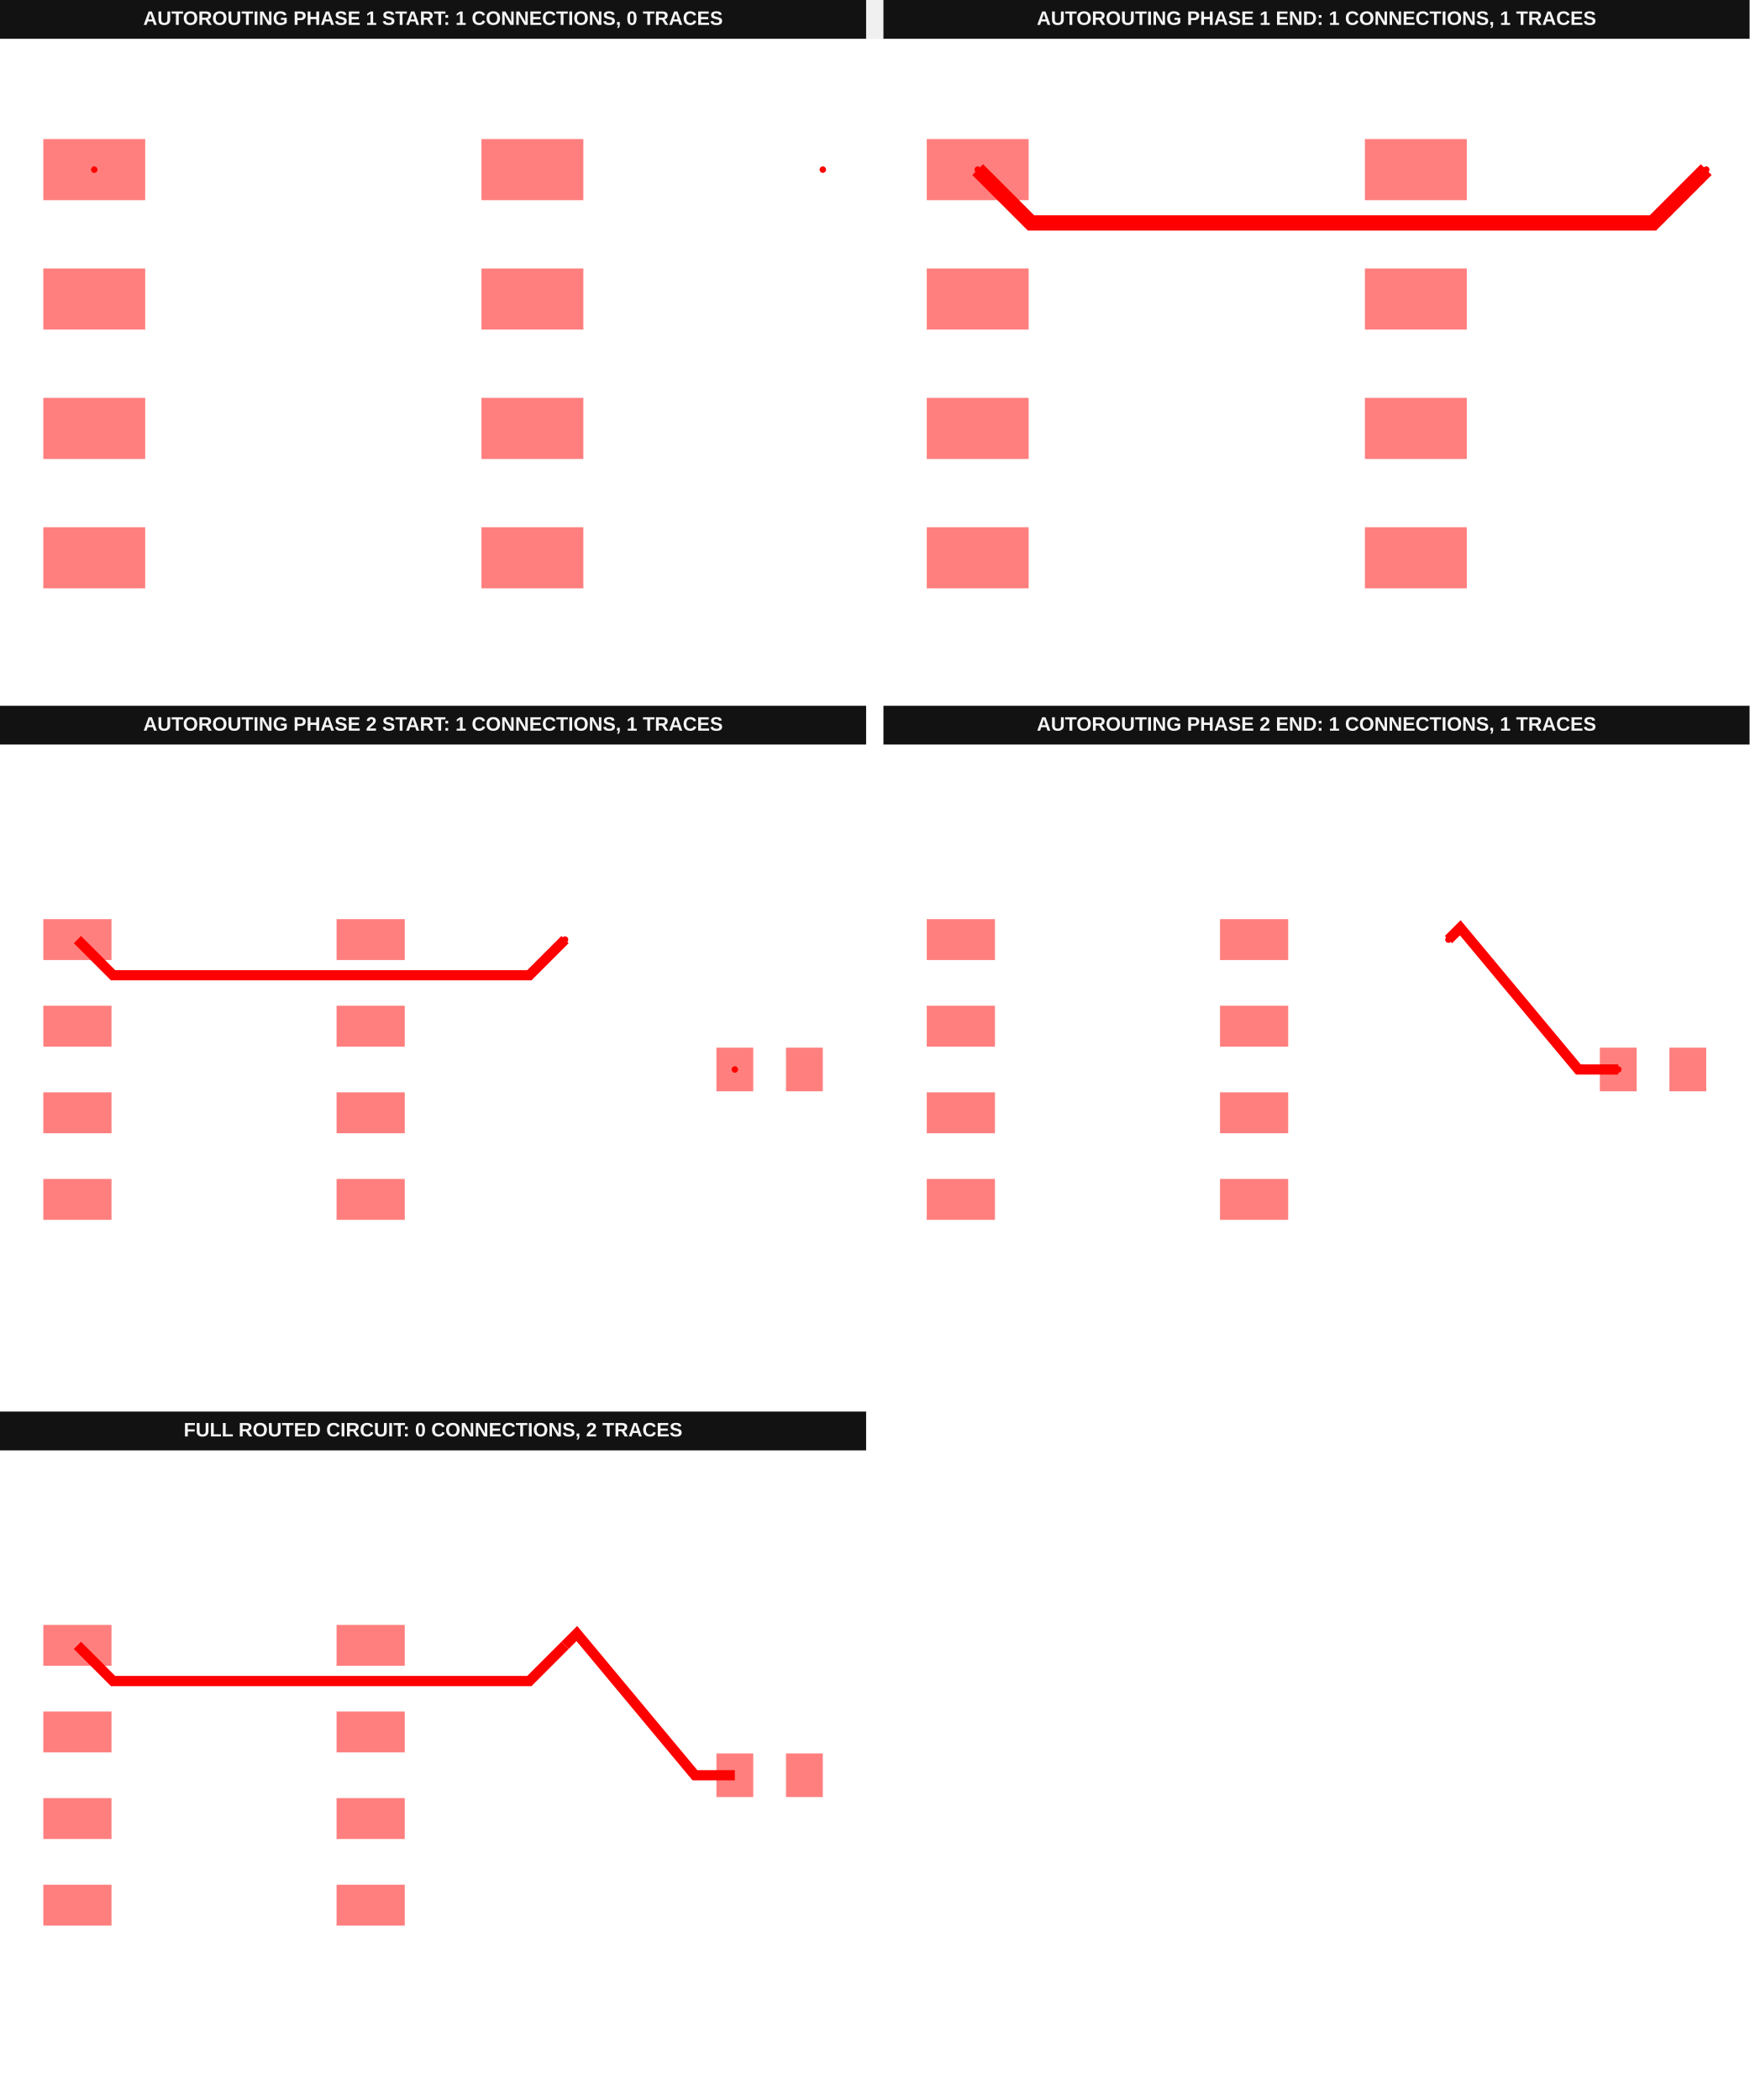
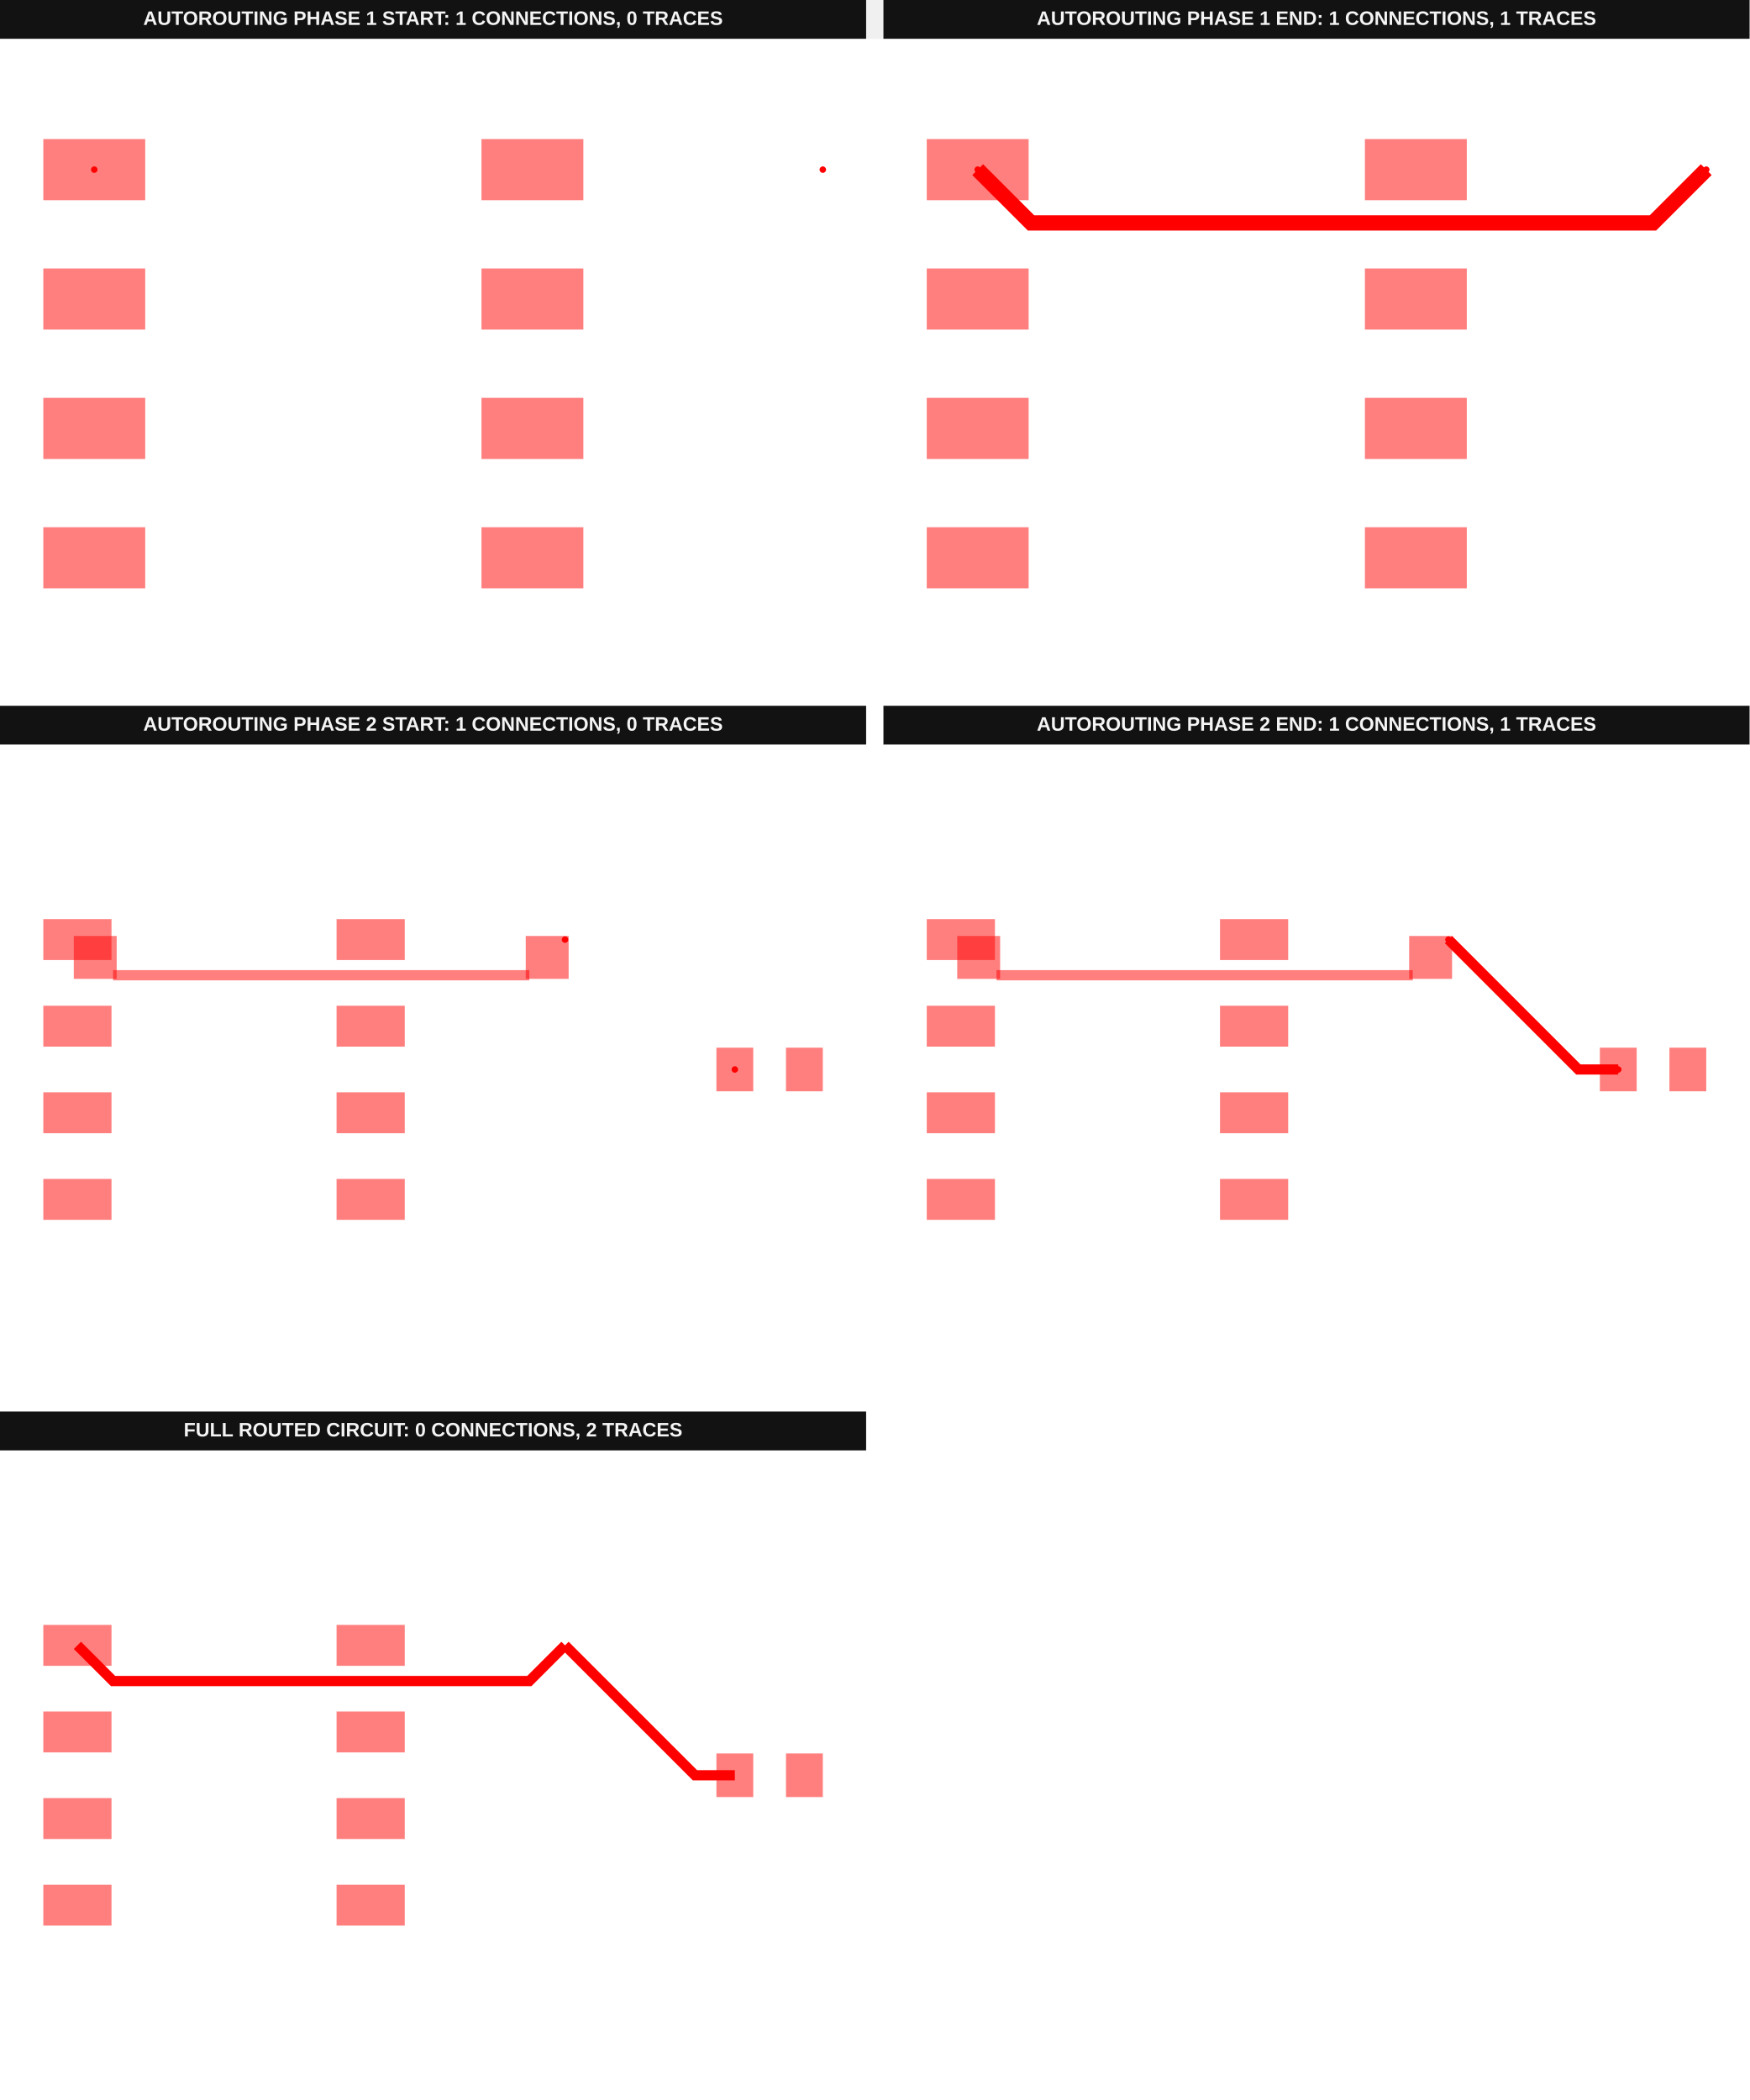
<svg xmlns="http://www.w3.org/2000/svg" width="1616" height="1940" viewBox="0 0 1616 1940" data-testid="default-breakout-one-point-net-autorouting-srj-autorouting-srj-stack">
  <g transform="translate(0, 0) scale(1, 1) translate(0, 0)">
    <g transform="translate(0, 0) scale(1, 1) translate(0, 0)">
      <g transform="translate(0, 0) scale(1, 1) translate(0, 0)">
        <rect x="0" y="0" width="800" height="36" fill="#121212" />
        <text x="400" y="23" fill="#f4f4f4" font-family="Arial, sans-serif" font-size="18" font-weight="700" text-anchor="middle">AUTOROUTING PHASE 1 START: 1 CONNECTIONS, 0 TRACES</text>
      </g>
      <g transform="translate(0, 36) scale(1, 1) translate(0, 0)">
        <rect width="100%" height="100%" fill="#fff" />
        <g>
          <rect data-type="rect" data-label="top breakout:pcb_breakout_point_0" data-x="-3.15" data-y="1.905" x="40" y="92.468" width="94.119" height="56.471" fill="rgba(255,0,0,0.5)" stroke="black" stroke-width="0.011" />
        </g>
        <g>
          <rect data-type="rect" data-label="top" data-x="-3.15" data-y="0.635" x="40" y="211.999" width="94.119" height="56.471" fill="rgba(255,0,0,0.5)" stroke="black" stroke-width="0.011" />
        </g>
        <g>
          <rect data-type="rect" data-label="top" data-x="-3.15" data-y="-0.635" x="40" y="331.53" width="94.119" height="56.471" fill="rgba(255,0,0,0.5)" stroke="black" stroke-width="0.011" />
        </g>
        <g>
          <rect data-type="rect" data-label="top" data-x="-3.15" data-y="-1.905" x="40" y="451.061" width="94.119" height="56.471" fill="rgba(255,0,0,0.5)" stroke="black" stroke-width="0.011" />
        </g>
        <g>
          <rect data-type="rect" data-label="top" data-x="1.15" data-y="-1.905" x="444.711" y="451.061" width="94.119" height="56.471" fill="rgba(255,0,0,0.5)" stroke="black" stroke-width="0.011" />
        </g>
        <g>
          <rect data-type="rect" data-label="top" data-x="1.15" data-y="-0.635" x="444.711" y="331.53" width="94.119" height="56.471" fill="rgba(255,0,0,0.5)" stroke="black" stroke-width="0.011" />
        </g>
        <g>
          <rect data-type="rect" data-label="top" data-x="1.15" data-y="0.635" x="444.711" y="211.999" width="94.119" height="56.471" fill="rgba(255,0,0,0.5)" stroke="black" stroke-width="0.011" />
        </g>
        <g>
          <rect data-type="rect" data-label="top" data-x="1.15" data-y="1.905" x="444.711" y="92.468" width="94.119" height="56.471" fill="rgba(255,0,0,0.5)" stroke="black" stroke-width="0.011" />
        </g>
        <g>
          <circle data-type="point" data-label="breakout:pcb_breakout_point_0 breakout:pcb_breakout_point_0 top" data-x="-3.15" data-y="1.905" cx="87.059" cy="120.704" r="3" fill="hsl(0, 100%, 50%)" />
        </g>
        <g>
          <circle data-type="point" data-label="breakout:pcb_breakout_point_0 breakout:pcb_breakout_point_0 top" data-x="3.9999" data-y="1.905" cx="760" cy="120.704" r="3" fill="hsl(0, 100%, 50%)" />
        </g>
        <g id="crosshair__stack1" style="display: none">
          <line id="crosshair-h__stack1" y1="0" y2="600" stroke="#666" stroke-width="0.5" />
          <line id="crosshair-v__stack1" x1="0" x2="800" stroke="#666" stroke-width="0.5" />
          <text id="coordinates__stack1" font-family="monospace" font-size="12" fill="#666" />
        </g>
      </g>
    </g>
    <g transform="translate(816, 0) scale(1, 1) translate(0, 0)">
      <g transform="translate(0, 0) scale(1, 1) translate(0, 0)">
        <rect x="0" y="0" width="800" height="36" fill="#121212" />
        <text x="400" y="23" fill="#f4f4f4" font-family="Arial, sans-serif" font-size="18" font-weight="700" text-anchor="middle">AUTOROUTING PHASE 1 END: 1 CONNECTIONS, 1 TRACES</text>
      </g>
      <g transform="translate(0, 36) scale(1, 1) translate(0, 0)">
        <rect width="100%" height="100%" fill="#fff" />
        <g>
          <polyline data-points="-3.15,1.905 -2.6270508335954705,1.3820508335954707 3.4668138832912465,1.3820508335954707 3.4769508335954704,1.3820508335954707 3.9999,1.905" data-type="line" data-label="" points="87.059,120.704 136.279,169.923 709.827,169.923 710.781,169.923 760,120.704" fill="none" stroke="red" stroke-width="14.118" />
        </g>
        <g>
          <rect data-type="rect" data-label="top breakout:pcb_breakout_point_0" data-x="-3.15" data-y="1.905" x="40" y="92.468" width="94.119" height="56.471" fill="rgba(255,0,0,0.5)" stroke="black" stroke-width="0.011" />
        </g>
        <g>
          <rect data-type="rect" data-label="top" data-x="-3.15" data-y="0.635" x="40" y="211.999" width="94.119" height="56.471" fill="rgba(255,0,0,0.5)" stroke="black" stroke-width="0.011" />
        </g>
        <g>
          <rect data-type="rect" data-label="top" data-x="-3.15" data-y="-0.635" x="40" y="331.53" width="94.119" height="56.471" fill="rgba(255,0,0,0.5)" stroke="black" stroke-width="0.011" />
        </g>
        <g>
          <rect data-type="rect" data-label="top" data-x="-3.15" data-y="-1.905" x="40" y="451.061" width="94.119" height="56.471" fill="rgba(255,0,0,0.5)" stroke="black" stroke-width="0.011" />
        </g>
        <g>
          <rect data-type="rect" data-label="top" data-x="1.15" data-y="-1.905" x="444.711" y="451.061" width="94.119" height="56.471" fill="rgba(255,0,0,0.5)" stroke="black" stroke-width="0.011" />
        </g>
        <g>
          <rect data-type="rect" data-label="top" data-x="1.15" data-y="-0.635" x="444.711" y="331.53" width="94.119" height="56.471" fill="rgba(255,0,0,0.5)" stroke="black" stroke-width="0.011" />
        </g>
        <g>
          <rect data-type="rect" data-label="top" data-x="1.15" data-y="0.635" x="444.711" y="211.999" width="94.119" height="56.471" fill="rgba(255,0,0,0.5)" stroke="black" stroke-width="0.011" />
        </g>
        <g>
          <rect data-type="rect" data-label="top" data-x="1.15" data-y="1.905" x="444.711" y="92.468" width="94.119" height="56.471" fill="rgba(255,0,0,0.5)" stroke="black" stroke-width="0.011" />
        </g>
        <g>
          <circle data-type="point" data-label="breakout:pcb_breakout_point_0 breakout:pcb_breakout_point_0 top" data-x="-3.15" data-y="1.905" cx="87.059" cy="120.704" r="3" fill="hsl(0, 100%, 50%)" />
        </g>
        <g>
          <circle data-type="point" data-label="breakout:pcb_breakout_point_0 breakout:pcb_breakout_point_0 top" data-x="3.9999" data-y="1.905" cx="760" cy="120.704" r="3" fill="hsl(0, 100%, 50%)" />
        </g>
        <g id="crosshair__stack1__stack1" style="display: none">
          <line id="crosshair-h__stack1__stack1" y1="0" y2="600" stroke="#666" stroke-width="0.5" />
          <line id="crosshair-v__stack1__stack1" x1="0" x2="800" stroke="#666" stroke-width="0.5" />
          <text id="coordinates__stack1__stack1" font-family="monospace" font-size="12" fill="#666" />
        </g>
      </g>
    </g>
  </g>
  <g transform="translate(0, 652) scale(1, 1) translate(0, 0)">
    <g transform="translate(0, 0) scale(1, 1) translate(0, 0)">
      <g transform="translate(0, 0) scale(1, 1) translate(0, 0)">
        <rect x="0" y="0" width="800" height="36" fill="#121212" />
-         <text x="400" y="23" fill="#f4f4f4" font-family="Arial, sans-serif" font-size="18" font-weight="700" text-anchor="middle">AUTOROUTING PHASE 2 START: 1 CONNECTIONS, 1 TRACES</text>
-       </g>
-       <g transform="translate(0, 36) scale(1, 1) translate(0, 0)">
-         <rect width="100%" height="100%" fill="#fff" />
-         <g>
-           <polyline data-points="-3.15,1.905 -2.6270508335954705,1.3820508335954707 3.4668138832912465,1.3820508335954707 3.4769508335954704,1.3820508335954707 3.9999,1.905" data-type="line" data-label="" points="71.496,180 104.438,212.942 488.303,212.942 488.942,212.942 521.883,180" fill="none" stroke="red" stroke-width="9.449" />
-         </g>
+         <text x="400" y="23" fill="#f4f4f4" font-family="Arial, sans-serif" font-size="18" font-weight="700" text-anchor="middle">AUTOROUTING PHASE 2 START: 1 CONNECTIONS, 0 TRACES</text>
+       </g>
+       <g transform="translate(0, 36) scale(1, 1) translate(0, 0)">
+         <rect width="100%" height="100%" fill="#fff" />
        <g>
          <rect data-type="rect" data-label="top source_net_0" data-x="-3.15" data-y="1.905" x="40" y="161.102" width="62.992" height="37.795" fill="rgba(255,0,0,0.5)" stroke="black" stroke-width="0.016" />
        </g>
        <g>
          <rect data-type="rect" data-label="top" data-x="-3.15" data-y="0.635" x="40" y="241.102" width="62.992" height="37.795" fill="rgba(255,0,0,0.5)" stroke="black" stroke-width="0.016" />
        </g>
        <g>
          <rect data-type="rect" data-label="top" data-x="-3.15" data-y="-0.635" x="40" y="321.102" width="62.992" height="37.795" fill="rgba(255,0,0,0.5)" stroke="black" stroke-width="0.016" />
        </g>
        <g>
          <rect data-type="rect" data-label="top" data-x="-3.15" data-y="-1.905" x="40" y="401.102" width="62.992" height="37.795" fill="rgba(255,0,0,0.5)" stroke="black" stroke-width="0.016" />
        </g>
        <g>
          <rect data-type="rect" data-label="top" data-x="1.15" data-y="-1.905" x="310.866" y="401.102" width="62.992" height="37.795" fill="rgba(255,0,0,0.5)" stroke="black" stroke-width="0.016" />
        </g>
        <g>
          <rect data-type="rect" data-label="top" data-x="1.15" data-y="-0.635" x="310.866" y="321.102" width="62.992" height="37.795" fill="rgba(255,0,0,0.5)" stroke="black" stroke-width="0.016" />
        </g>
        <g>
          <rect data-type="rect" data-label="top" data-x="1.15" data-y="0.635" x="310.866" y="241.102" width="62.992" height="37.795" fill="rgba(255,0,0,0.5)" stroke="black" stroke-width="0.016" />
        </g>
        <g>
          <rect data-type="rect" data-label="top" data-x="1.15" data-y="1.905" x="310.866" y="161.102" width="62.992" height="37.795" fill="rgba(255,0,0,0.5)" stroke="black" stroke-width="0.016" />
        </g>
        <g>
          <rect data-type="rect" data-label="top source_net_0" data-x="6.49" data-y="0" x="661.732" y="279.843" width="34.016" height="40.315" fill="rgba(255,0,0,0.5)" stroke="black" stroke-width="0.016" />
        </g>
        <g>
          <rect data-type="rect" data-label="top" data-x="7.51" data-y="0" x="725.984" y="279.843" width="34.016" height="40.315" fill="rgba(255,0,0,0.5)" stroke="black" stroke-width="0.016" />
+         </g>
+         <g>
+           <rect data-type="rect" data-label="top source_net_0" data-x="-2.8885254167977354" data-y="1.6435254167977353" x="68.155" y="176.659" width="39.623" height="39.623" fill="rgba(255,0,0,0.5)" stroke="black" stroke-width="0.016" />
+         </g>
+         <g>
+           <rect data-type="rect" data-label="top source_net_0" data-x="0.42494999999999994" data-y="1.3820508335954707" x="104.438" y="208.217" width="384.504" height="9.449" fill="rgba(255,0,0,0.5)" stroke="black" stroke-width="0.016" />
+         </g>
+         <g>
+           <rect data-type="rect" data-label="top source_net_0" data-x="3.7384254167977353" data-y="1.6435254167977353" x="485.601" y="176.659" width="39.623" height="39.623" fill="rgba(255,0,0,0.5)" stroke="black" stroke-width="0.016" />
        </g>
        <g>
          <circle data-type="point" data-label="source_net_0 source_net_0 top" data-x="3.9999" data-y="1.905" cx="521.883" cy="180" r="3" fill="hsl(0, 100%, 50%)" />
        </g>
        <g>
          <circle data-type="point" data-label="source_net_0 source_net_0 top" data-x="6.49" data-y="0" cx="678.74" cy="300" r="3" fill="hsl(0, 100%, 50%)" />
        </g>
        <g id="crosshair__stack1__stack1" style="display: none">
          <line id="crosshair-h__stack1__stack1" y1="0" y2="600" stroke="#666" stroke-width="0.5" />
          <line id="crosshair-v__stack1__stack1" x1="0" x2="800" stroke="#666" stroke-width="0.5" />
          <text id="coordinates__stack1__stack1" font-family="monospace" font-size="12" fill="#666" />
        </g>
      </g>
    </g>
    <g transform="translate(816, 0) scale(1, 1) translate(0, 0)">
      <g transform="translate(0, 0) scale(1, 1) translate(0, 0)">
        <rect x="0" y="0" width="800" height="36" fill="#121212" />
        <text x="400" y="23" fill="#f4f4f4" font-family="Arial, sans-serif" font-size="18" font-weight="700" text-anchor="middle">AUTOROUTING PHASE 2 END: 1 CONNECTIONS, 1 TRACES</text>
      </g>
      <g transform="translate(0, 36) scale(1, 1) translate(0, 0)">
        <rect width="100%" height="100%" fill="#fff" />
        <g>
-           <polyline data-points="6.49,0 5.905,0 4.173307378846373,2.0781749186152534 4,1.905" data-type="line" data-label="" points="678.74,300 641.89,300 532.807,169.091 521.89,180" fill="none" stroke="red" stroke-width="9.449" />
+           <polyline data-points="6.49,0 5.905,0 4,1.905" data-type="line" data-label="" points="678.74,300 641.89,300 521.89,180" fill="none" stroke="red" stroke-width="9.449" />
        </g>
        <g>
          <rect data-type="rect" data-label="top source_net_0" data-x="-3.15" data-y="1.905" x="40" y="161.102" width="62.992" height="37.795" fill="rgba(255,0,0,0.5)" stroke="black" stroke-width="0.016" />
        </g>
        <g>
          <rect data-type="rect" data-label="top" data-x="-3.15" data-y="0.635" x="40" y="241.102" width="62.992" height="37.795" fill="rgba(255,0,0,0.5)" stroke="black" stroke-width="0.016" />
        </g>
        <g>
          <rect data-type="rect" data-label="top" data-x="-3.15" data-y="-0.635" x="40" y="321.102" width="62.992" height="37.795" fill="rgba(255,0,0,0.5)" stroke="black" stroke-width="0.016" />
        </g>
        <g>
          <rect data-type="rect" data-label="top" data-x="-3.15" data-y="-1.905" x="40" y="401.102" width="62.992" height="37.795" fill="rgba(255,0,0,0.5)" stroke="black" stroke-width="0.016" />
        </g>
        <g>
          <rect data-type="rect" data-label="top" data-x="1.15" data-y="-1.905" x="310.866" y="401.102" width="62.992" height="37.795" fill="rgba(255,0,0,0.5)" stroke="black" stroke-width="0.016" />
        </g>
        <g>
          <rect data-type="rect" data-label="top" data-x="1.15" data-y="-0.635" x="310.866" y="321.102" width="62.992" height="37.795" fill="rgba(255,0,0,0.5)" stroke="black" stroke-width="0.016" />
        </g>
        <g>
          <rect data-type="rect" data-label="top" data-x="1.15" data-y="0.635" x="310.866" y="241.102" width="62.992" height="37.795" fill="rgba(255,0,0,0.5)" stroke="black" stroke-width="0.016" />
        </g>
        <g>
          <rect data-type="rect" data-label="top" data-x="1.15" data-y="1.905" x="310.866" y="161.102" width="62.992" height="37.795" fill="rgba(255,0,0,0.5)" stroke="black" stroke-width="0.016" />
        </g>
        <g>
          <rect data-type="rect" data-label="top source_net_0" data-x="6.49" data-y="0" x="661.732" y="279.843" width="34.016" height="40.315" fill="rgba(255,0,0,0.5)" stroke="black" stroke-width="0.016" />
        </g>
        <g>
          <rect data-type="rect" data-label="top" data-x="7.51" data-y="0" x="725.984" y="279.843" width="34.016" height="40.315" fill="rgba(255,0,0,0.5)" stroke="black" stroke-width="0.016" />
+         </g>
+         <g>
+           <rect data-type="rect" data-label="top source_net_0" data-x="-2.8885254167977354" data-y="1.6435254167977353" x="68.155" y="176.659" width="39.623" height="39.623" fill="rgba(255,0,0,0.5)" stroke="black" stroke-width="0.016" />
+         </g>
+         <g>
+           <rect data-type="rect" data-label="top source_net_0" data-x="0.42494999999999994" data-y="1.3820508335954707" x="104.438" y="208.217" width="384.504" height="9.449" fill="rgba(255,0,0,0.5)" stroke="black" stroke-width="0.016" />
+         </g>
+         <g>
+           <rect data-type="rect" data-label="top source_net_0" data-x="3.7384254167977353" data-y="1.6435254167977353" x="485.601" y="176.659" width="39.623" height="39.623" fill="rgba(255,0,0,0.5)" stroke="black" stroke-width="0.016" />
        </g>
        <g>
          <circle data-type="point" data-label="source_net_0 source_net_0 top" data-x="3.9999" data-y="1.905" cx="521.883" cy="180" r="3" fill="hsl(0, 100%, 50%)" />
        </g>
        <g>
          <circle data-type="point" data-label="source_net_0 source_net_0 top" data-x="6.49" data-y="0" cx="678.74" cy="300" r="3" fill="hsl(0, 100%, 50%)" />
        </g>
        <g id="crosshair__stack1__stack1__stack1" style="display: none">
          <line id="crosshair-h__stack1__stack1__stack1" y1="0" y2="600" stroke="#666" stroke-width="0.5" />
          <line id="crosshair-v__stack1__stack1__stack1" x1="0" x2="800" stroke="#666" stroke-width="0.5" />
          <text id="coordinates__stack1__stack1__stack1" font-family="monospace" font-size="12" fill="#666" />
        </g>
      </g>
    </g>
  </g>
  <g transform="translate(0, 1304) scale(1, 1) translate(0, 0)">
    <g transform="translate(0, 0) scale(1, 1) translate(0, 0)">
      <g transform="translate(0, 0) scale(1, 1) translate(0, 0)">
        <rect x="0" y="0" width="800" height="36" fill="#121212" />
        <text x="400" y="23" fill="#f4f4f4" font-family="Arial, sans-serif" font-size="18" font-weight="700" text-anchor="middle">FULL ROUTED CIRCUIT: 0 CONNECTIONS, 2 TRACES</text>
      </g>
      <g transform="translate(0, 36) scale(1, 1) translate(0, 0)">
        <rect width="100%" height="100%" fill="#fff" />
        <g>
          <polyline data-points="-3.15,1.905 -2.6270508335954705,1.3820508335954707 3.4668138832912465,1.3820508335954707 3.4769508335954704,1.3820508335954707 3.9999,1.905" data-type="line" data-label="" points="71.496,180 104.438,212.942 488.303,212.942 488.942,212.942 521.883,180" fill="none" stroke="red" stroke-width="9.449" />
        </g>
        <g>
-           <polyline data-points="6.49,0 5.905,0 4.173307378846373,2.0781749186152534 4,1.905" data-type="line" data-label="" points="678.74,300 641.89,300 532.807,169.091 521.89,180" fill="none" stroke="red" stroke-width="9.449" />
+           <polyline data-points="6.49,0 5.905,0 4,1.905" data-type="line" data-label="" points="678.74,300 641.89,300 521.89,180" fill="none" stroke="red" stroke-width="9.449" />
        </g>
        <g>
          <rect data-type="rect" data-label="top" data-x="-3.15" data-y="1.905" x="40" y="161.102" width="62.992" height="37.795" fill="rgba(255,0,0,0.5)" stroke="black" stroke-width="0.016" />
        </g>
        <g>
          <rect data-type="rect" data-label="top" data-x="-3.15" data-y="0.635" x="40" y="241.102" width="62.992" height="37.795" fill="rgba(255,0,0,0.5)" stroke="black" stroke-width="0.016" />
        </g>
        <g>
          <rect data-type="rect" data-label="top" data-x="-3.15" data-y="-0.635" x="40" y="321.102" width="62.992" height="37.795" fill="rgba(255,0,0,0.5)" stroke="black" stroke-width="0.016" />
        </g>
        <g>
          <rect data-type="rect" data-label="top" data-x="-3.15" data-y="-1.905" x="40" y="401.102" width="62.992" height="37.795" fill="rgba(255,0,0,0.5)" stroke="black" stroke-width="0.016" />
        </g>
        <g>
          <rect data-type="rect" data-label="top" data-x="1.15" data-y="-1.905" x="310.866" y="401.102" width="62.992" height="37.795" fill="rgba(255,0,0,0.5)" stroke="black" stroke-width="0.016" />
        </g>
        <g>
          <rect data-type="rect" data-label="top" data-x="1.15" data-y="-0.635" x="310.866" y="321.102" width="62.992" height="37.795" fill="rgba(255,0,0,0.5)" stroke="black" stroke-width="0.016" />
        </g>
        <g>
          <rect data-type="rect" data-label="top" data-x="1.15" data-y="0.635" x="310.866" y="241.102" width="62.992" height="37.795" fill="rgba(255,0,0,0.5)" stroke="black" stroke-width="0.016" />
        </g>
        <g>
          <rect data-type="rect" data-label="top" data-x="1.15" data-y="1.905" x="310.866" y="161.102" width="62.992" height="37.795" fill="rgba(255,0,0,0.5)" stroke="black" stroke-width="0.016" />
        </g>
        <g>
          <rect data-type="rect" data-label="top" data-x="6.49" data-y="0" x="661.732" y="279.843" width="34.016" height="40.315" fill="rgba(255,0,0,0.5)" stroke="black" stroke-width="0.016" />
        </g>
        <g>
          <rect data-type="rect" data-label="top" data-x="7.51" data-y="0" x="725.984" y="279.843" width="34.016" height="40.315" fill="rgba(255,0,0,0.5)" stroke="black" stroke-width="0.016" />
        </g>
        <g id="crosshair__stack1__stack2" style="display: none">
          <line id="crosshair-h__stack1__stack2" y1="0" y2="600" stroke="#666" stroke-width="0.5" />
          <line id="crosshair-v__stack1__stack2" x1="0" x2="800" stroke="#666" stroke-width="0.5" />
          <text id="coordinates__stack1__stack2" font-family="monospace" font-size="12" fill="#666" />
        </g>
      </g>
    </g>
    <g transform="translate(816, 0) scale(1, 1) translate(0, 0)">
      <rect width="800" height="636" fill="#fff" />
    </g>
  </g>
</svg>
